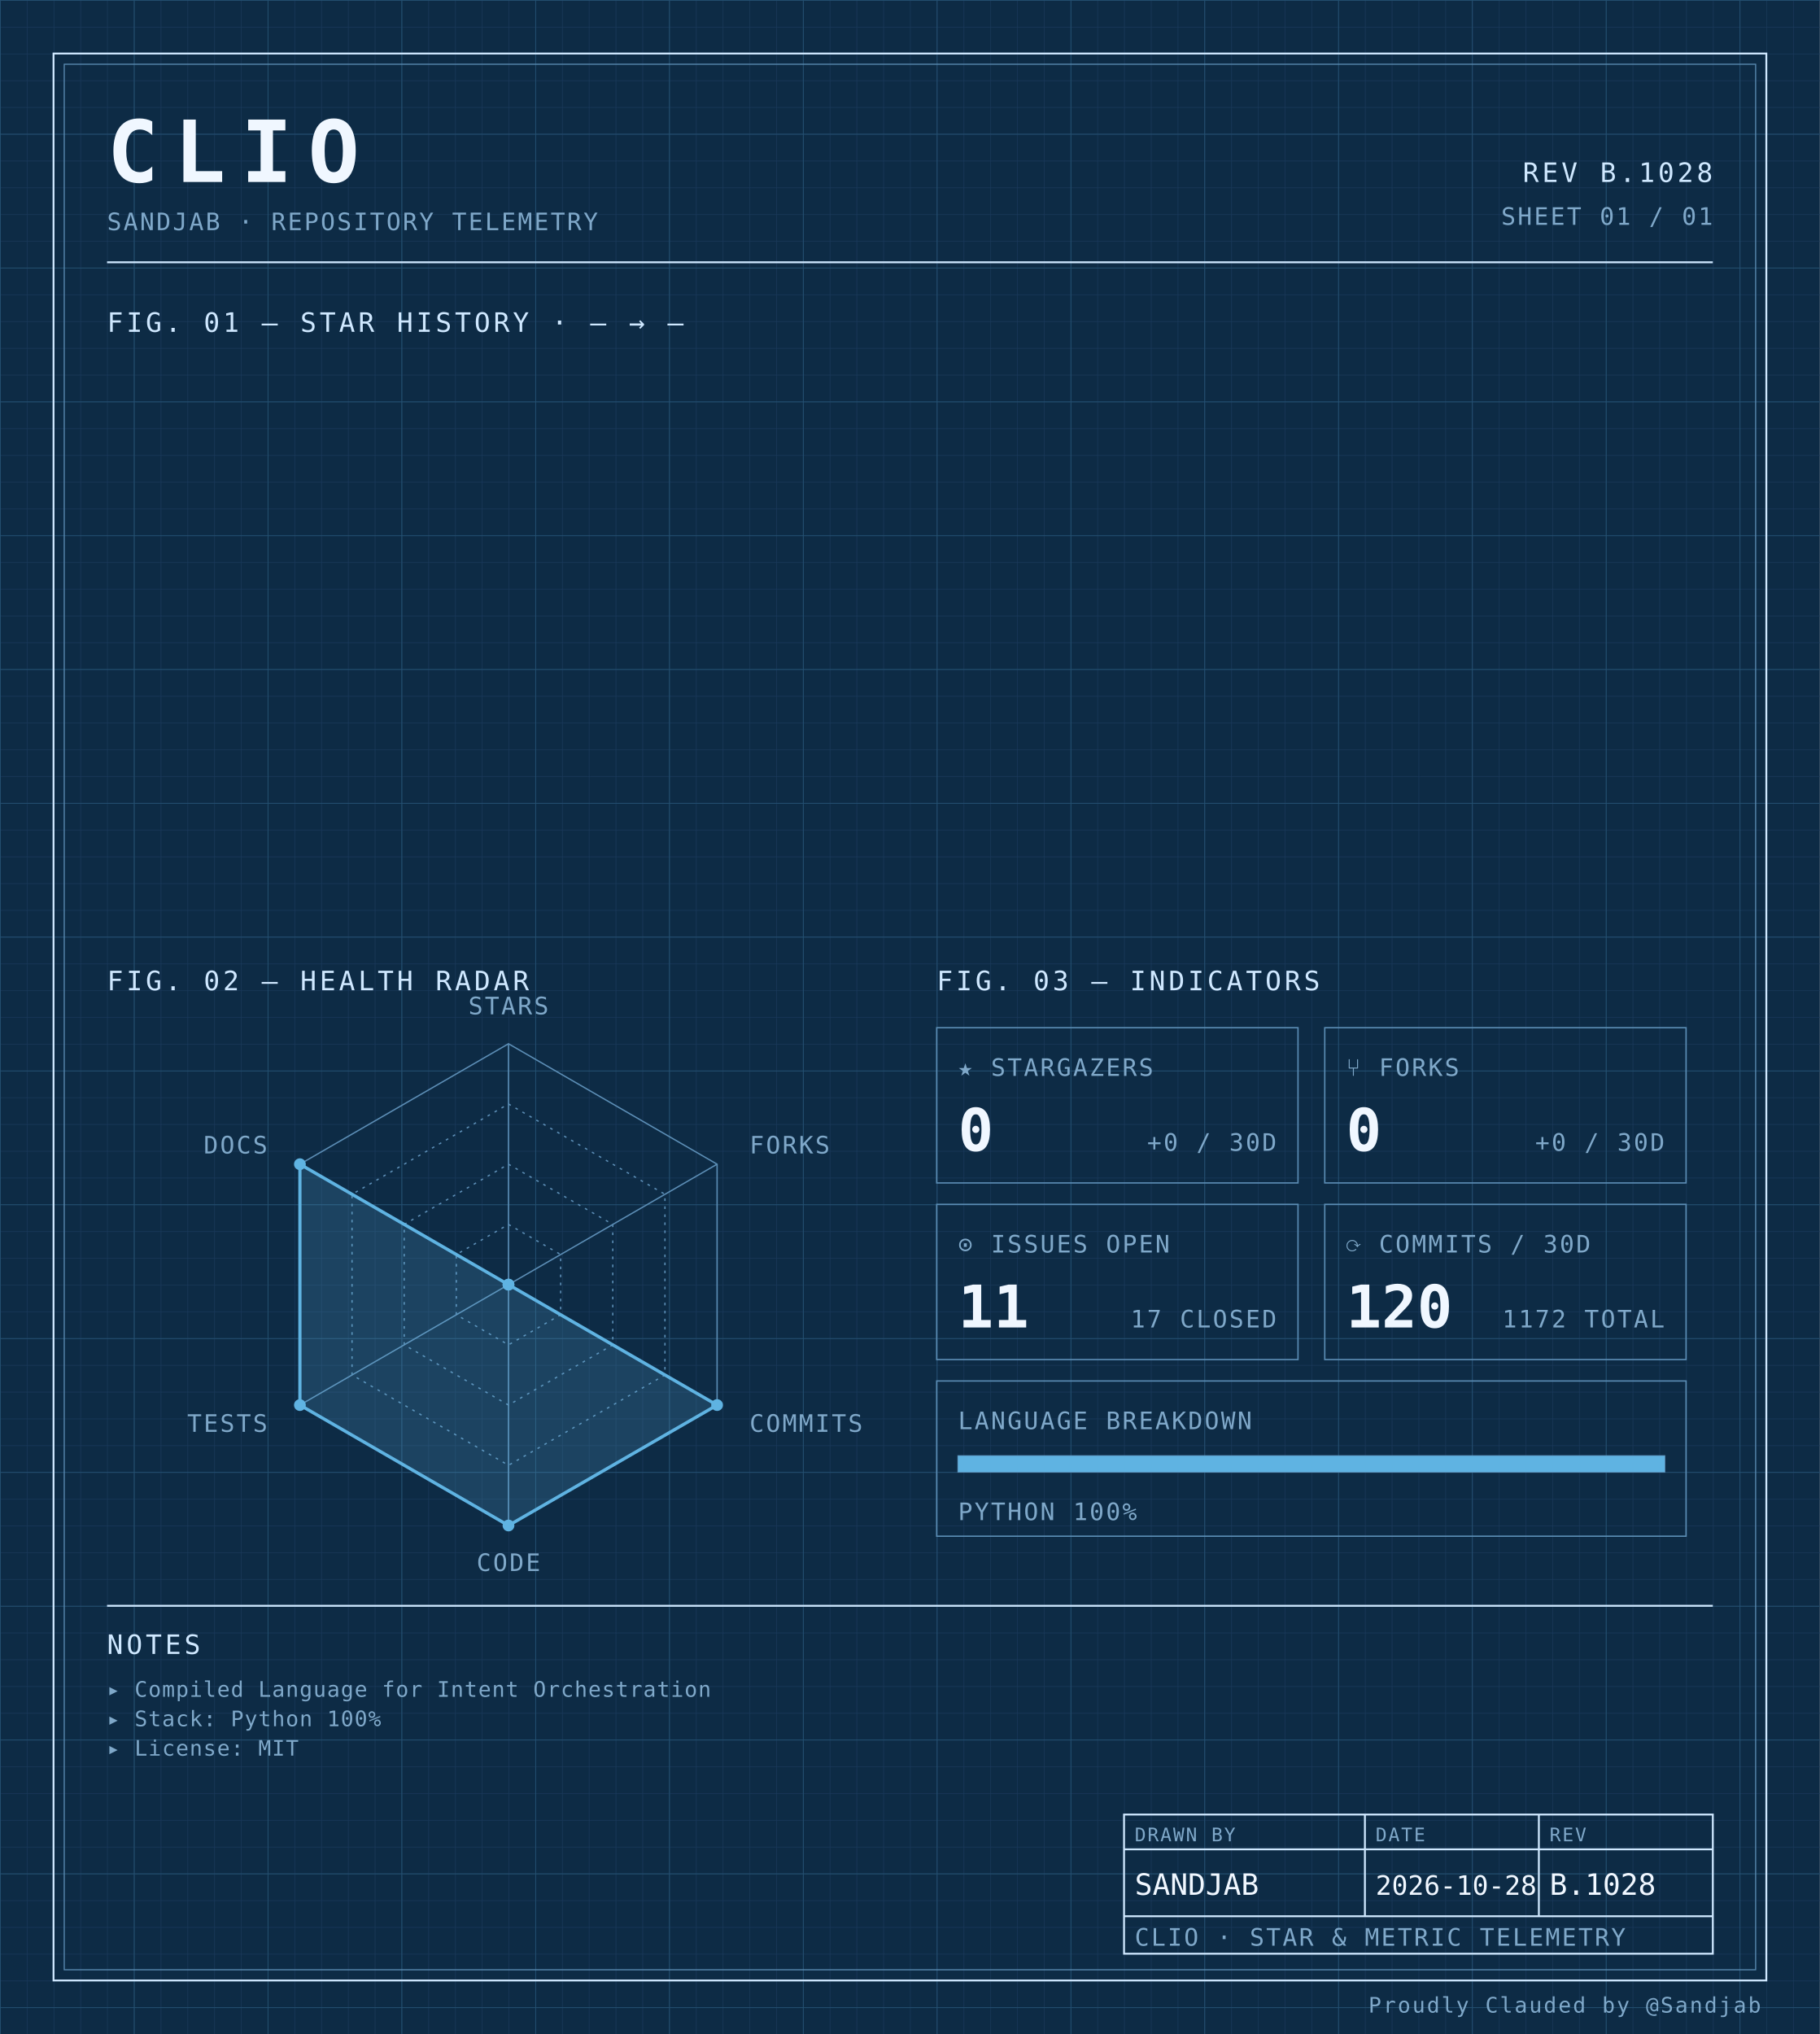
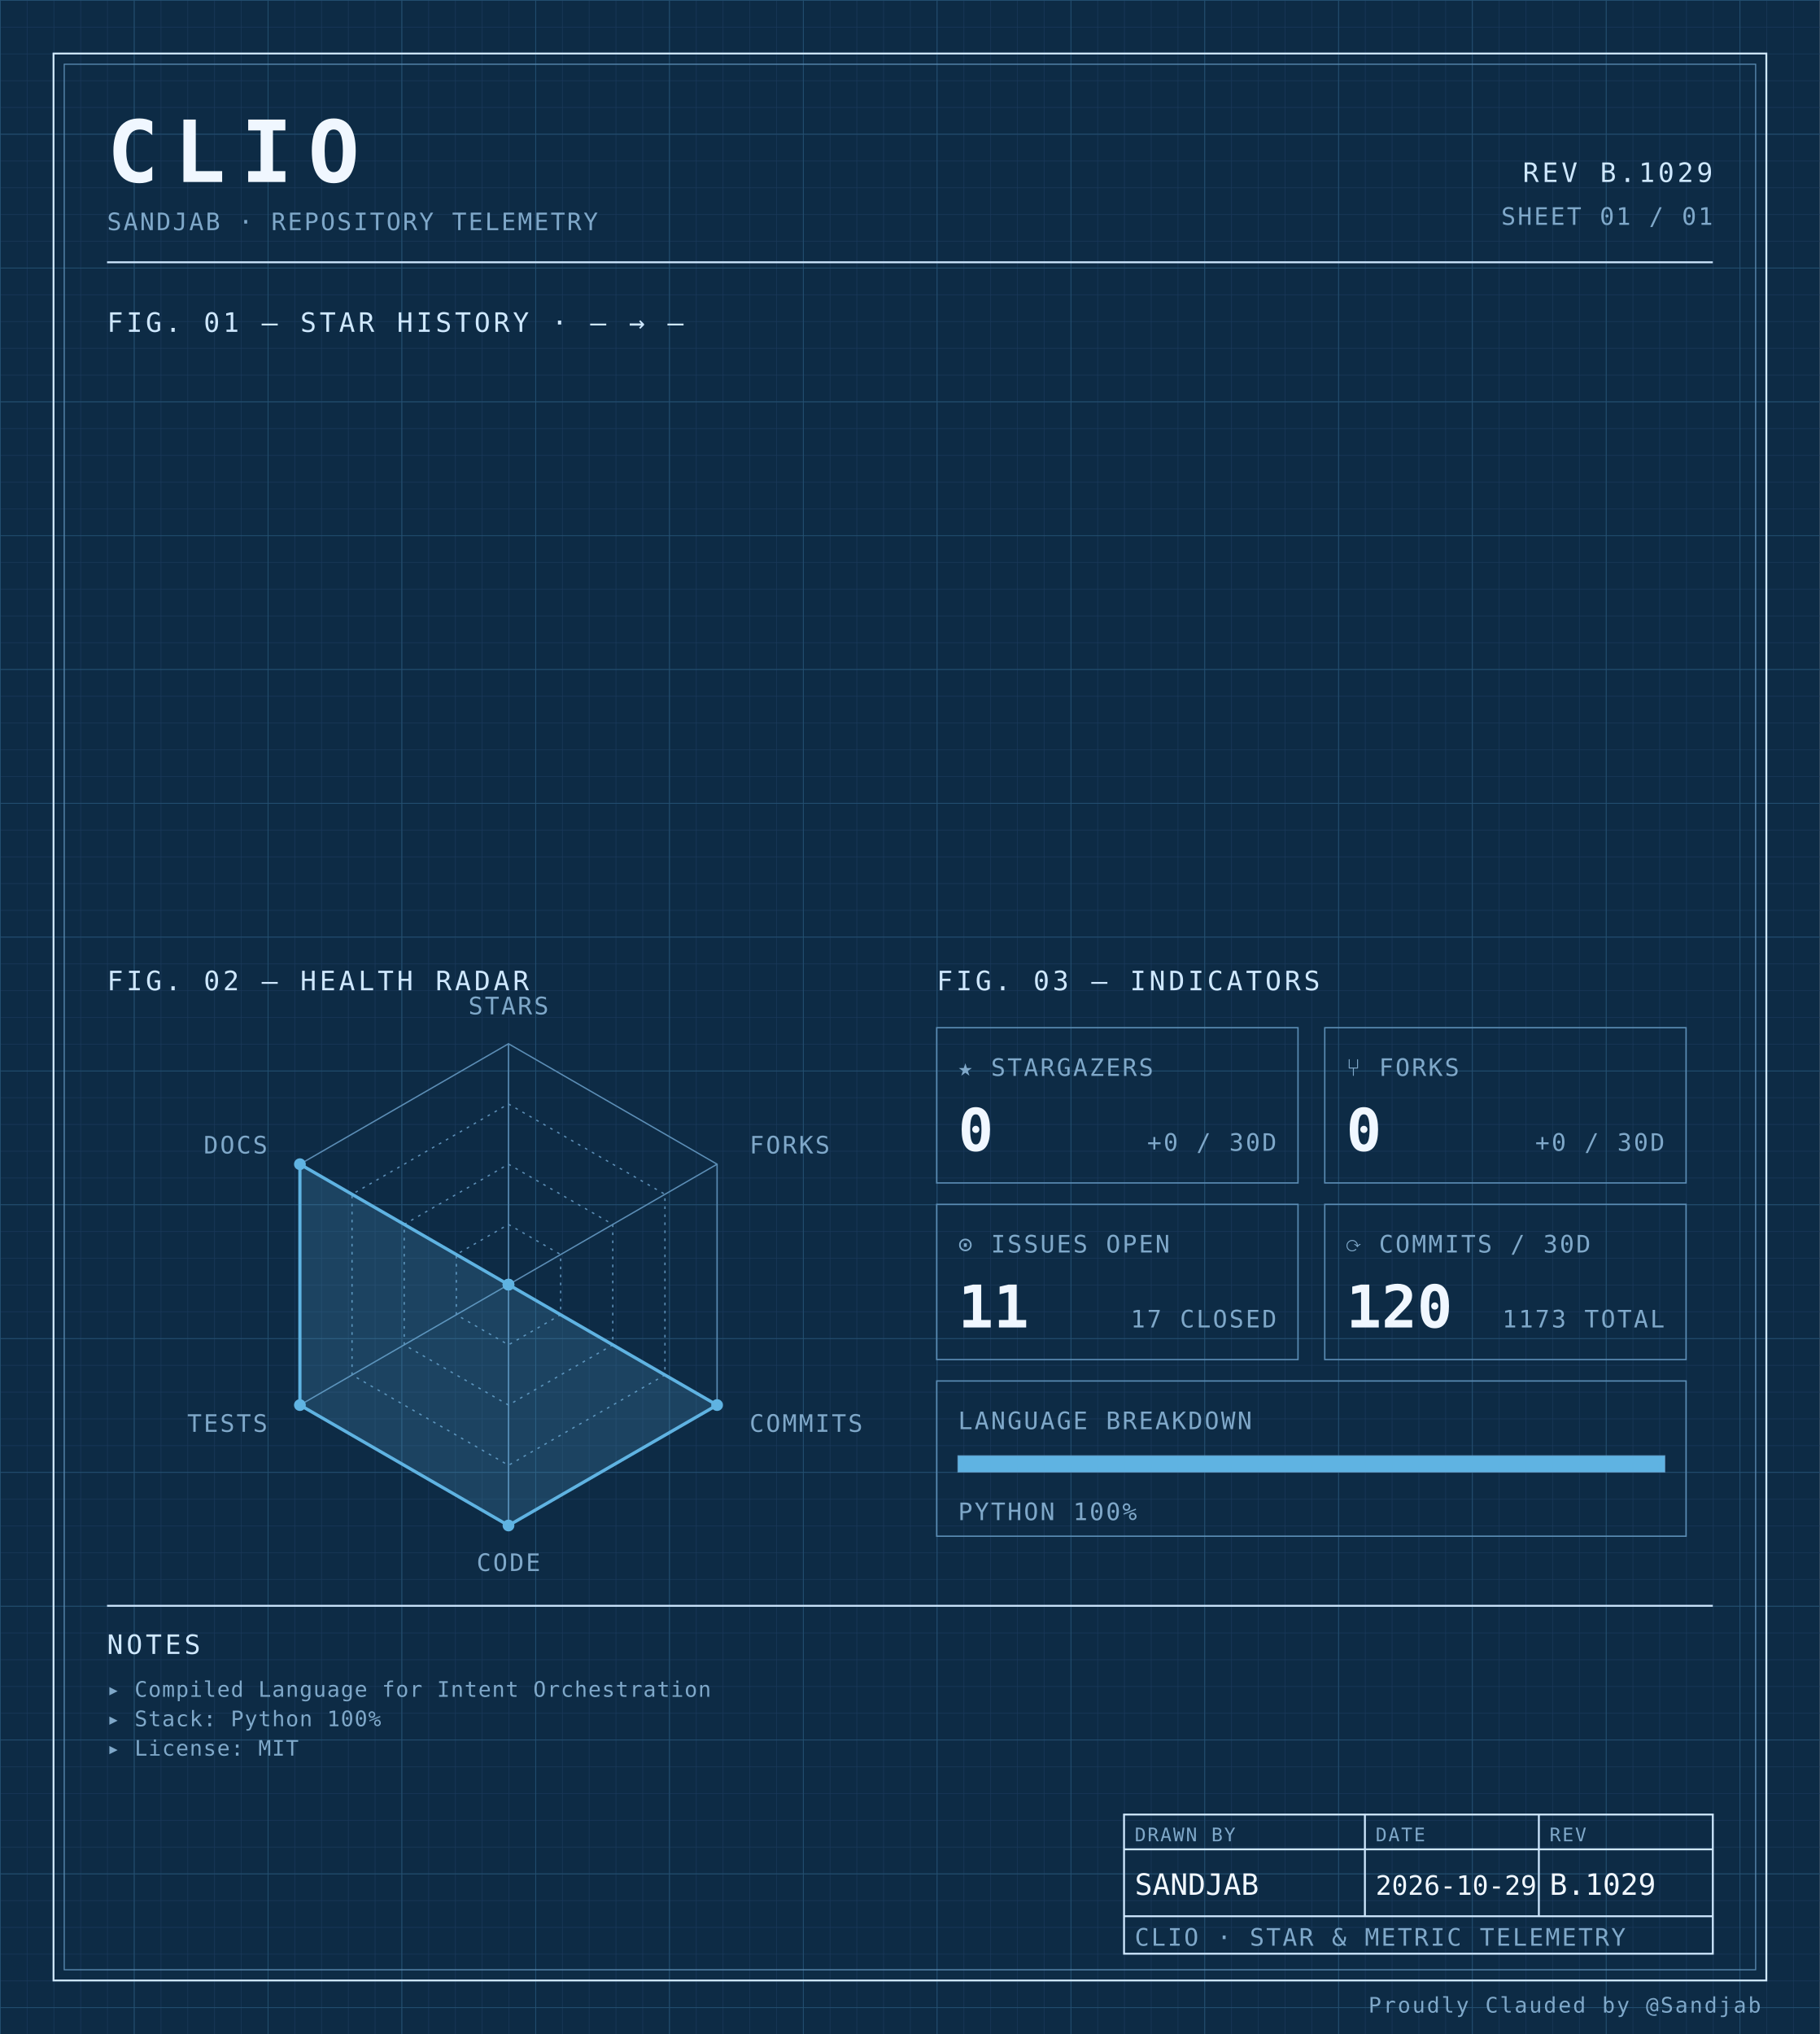
<svg xmlns="http://www.w3.org/2000/svg" width="100%" viewBox="0 0 680 760" role="img">
  <defs>
    <pattern id="grid-fine" width="10" height="10" patternUnits="userSpaceOnUse">
      <path d="M10 0H0V10" fill="none" stroke="#1a3a5c" stroke-width="0.4" />
    </pattern>
    <pattern id="grid-major" width="50" height="50" patternUnits="userSpaceOnUse">
      <path d="M50 0H0V50" fill="none" stroke="#245273" stroke-width="0.5" />
    </pattern>
  </defs>
  <rect x="0" y="0" width="680" height="760" fill="#0d2b45" />
  <rect x="0" y="0" width="680" height="760" fill="url(#grid-fine)" />
  <rect x="0" y="0" width="680" height="760" fill="url(#grid-major)" />
  <rect x="20" y="20" width="640" height="720" fill="none" stroke="#cfe8ff" stroke-width="0.7" />
  <rect x="24" y="24" width="632" height="712" fill="none" stroke="#5b8db5" stroke-width="0.4" />
  <text x="40" y="68" font-family="ui-monospace, 'SF Mono', 'JetBrains Mono', 'Cascadia Code', Consolas, monospace" font-size="32" font-weight="700" fill="#f0f7ff" text-anchor="start" letter-spacing="0.18em">CLIO</text>
  <text x="40" y="86" font-family="ui-monospace, 'SF Mono', 'JetBrains Mono', 'Cascadia Code', Consolas, monospace" font-size="9" font-weight="400" fill="#7fa8c9" text-anchor="start" letter-spacing="0.08em">SANDJAB · REPOSITORY TELEMETRY</text>
-   <text x="640" y="68" font-family="ui-monospace, 'SF Mono', 'JetBrains Mono', 'Cascadia Code', Consolas, monospace" font-size="10" font-weight="400" fill="#cfe8ff" text-anchor="end" letter-spacing="0.12em">REV B.1028</text>
+   <text x="640" y="68" font-family="ui-monospace, 'SF Mono', 'JetBrains Mono', 'Cascadia Code', Consolas, monospace" font-size="10" font-weight="400" fill="#cfe8ff" text-anchor="end" letter-spacing="0.12em">REV B.1029</text>
  <text x="640" y="84" font-family="ui-monospace, 'SF Mono', 'JetBrains Mono', 'Cascadia Code', Consolas, monospace" font-size="9" font-weight="400" fill="#7fa8c9" text-anchor="end" letter-spacing="0.08em">SHEET 01 / 01</text>
  <line x1="40" y1="98" x2="640" y2="98" stroke="#cfe8ff" stroke-width="0.7" />
  <text x="40" y="124" font-family="ui-monospace, 'SF Mono', 'JetBrains Mono', 'Cascadia Code', Consolas, monospace" font-size="10" font-weight="400" fill="#cfe8ff" text-anchor="start" letter-spacing="0.12em">FIG. 01 — STAR HISTORY · — → —</text>
  <text x="40" y="370" font-family="ui-monospace, 'SF Mono', 'JetBrains Mono', 'Cascadia Code', Consolas, monospace" font-size="10" font-weight="400" fill="#cfe8ff" text-anchor="start" letter-spacing="0.12em">FIG. 02 — HEALTH RADAR</text>
  <g transform="translate(190 480)">
    <polygon points="0.00,-90.00 77.94,-45.00 77.94,45.00 0.00,90.00 -77.94,45.00 -77.94,-45.00" fill="none" stroke="#5b8db5" stroke-width="0.5" />
    <polygon points="0.00,-67.50 58.46,-33.75 58.46,33.75 0.00,67.50 -58.46,33.75 -58.46,-33.75" fill="none" stroke="#5b8db5" stroke-width="0.5" stroke-dasharray="1,2" />
    <polygon points="0.00,-45.00 38.97,-22.50 38.97,22.50 0.00,45.00 -38.97,22.50 -38.97,-22.50" fill="none" stroke="#5b8db5" stroke-width="0.5" stroke-dasharray="1,2" />
    <polygon points="0.00,-22.50 19.49,-11.25 19.49,11.25 0.00,22.50 -19.49,11.25 -19.49,-11.25" fill="none" stroke="#5b8db5" stroke-width="0.5" stroke-dasharray="1,2" />
    <line x1="0" y1="0" x2="0.00" y2="-90.00" stroke="#5b8db5" stroke-width="0.5" />
    <line x1="0" y1="0" x2="77.94" y2="-45.00" stroke="#5b8db5" stroke-width="0.5" />
    <line x1="0" y1="0" x2="77.94" y2="45.00" stroke="#5b8db5" stroke-width="0.5" />
    <line x1="0" y1="0" x2="0.00" y2="90.00" stroke="#5b8db5" stroke-width="0.5" />
    <line x1="0" y1="0" x2="-77.94" y2="45.00" stroke="#5b8db5" stroke-width="0.5" />
    <line x1="0" y1="0" x2="-77.94" y2="-45.00" stroke="#5b8db5" stroke-width="0.5" />
    <polygon points="0.00,0.00 0.00,0.00 77.94,45.00 0.00,90.00 -77.94,45.00 -77.94,-45.00" fill="#5fb3e2" fill-opacity="0.18" stroke="#5fb3e2" stroke-width="1.2" />
    <circle cx="0.00" cy="0.00" r="2.2" fill="#5fb3e2" />
    <circle cx="0.00" cy="0.00" r="2.2" fill="#5fb3e2" />
    <circle cx="77.94" cy="45.00" r="2.2" fill="#5fb3e2" />
    <circle cx="0.00" cy="90.00" r="2.2" fill="#5fb3e2" />
    <circle cx="-77.94" cy="45.00" r="2.2" fill="#5fb3e2" />
    <circle cx="-77.94" cy="-45.00" r="2.2" fill="#5fb3e2" />
    <text x="6.3681633555662356e-15" y="-101" font-family="ui-monospace, 'SF Mono', 'JetBrains Mono', 'Cascadia Code', Consolas, monospace" font-size="9" font-weight="400" fill="#7fa8c9" text-anchor="middle" letter-spacing="0.08em">STARS</text>
    <text x="90.067" y="-49" font-family="ui-monospace, 'SF Mono', 'JetBrains Mono', 'Cascadia Code', Consolas, monospace" font-size="9" font-weight="400" fill="#7fa8c9" text-anchor="start" letter-spacing="0.08em">FORKS</text>
    <text x="90.067" y="55" font-family="ui-monospace, 'SF Mono', 'JetBrains Mono', 'Cascadia Code', Consolas, monospace" font-size="9" font-weight="400" fill="#7fa8c9" text-anchor="start" letter-spacing="0.08em">COMMITS</text>
    <text x="6.3681633555662356e-15" y="107" font-family="ui-monospace, 'SF Mono', 'JetBrains Mono', 'Cascadia Code', Consolas, monospace" font-size="9" font-weight="400" fill="#7fa8c9" text-anchor="middle" letter-spacing="0.08em">CODE</text>
    <text x="-90.067" y="55" font-family="ui-monospace, 'SF Mono', 'JetBrains Mono', 'Cascadia Code', Consolas, monospace" font-size="9" font-weight="400" fill="#7fa8c9" text-anchor="end" letter-spacing="0.08em">TESTS</text>
    <text x="-90.067" y="-49" font-family="ui-monospace, 'SF Mono', 'JetBrains Mono', 'Cascadia Code', Consolas, monospace" font-size="9" font-weight="400" fill="#7fa8c9" text-anchor="end" letter-spacing="0.08em">DOCS</text>
  </g>
  <text x="350" y="370" font-family="ui-monospace, 'SF Mono', 'JetBrains Mono', 'Cascadia Code', Consolas, monospace" font-size="10" font-weight="400" fill="#cfe8ff" text-anchor="start" letter-spacing="0.12em">FIG. 03 — INDICATORS</text>
  <rect x="350" y="384" width="135" height="58" fill="none" stroke="#5b8db5" stroke-width="0.5" />
  <text x="358" y="402" font-family="ui-monospace, 'SF Mono', 'JetBrains Mono', 'Cascadia Code', Consolas, monospace" font-size="9" font-weight="400" fill="#7fa8c9" text-anchor="start" letter-spacing="0.08em">★ STARGAZERS</text>
  <text x="358" y="430" font-family="ui-monospace, 'SF Mono', 'JetBrains Mono', 'Cascadia Code', Consolas, monospace" font-size="22" font-weight="700" fill="#f0f7ff" text-anchor="start" letter-spacing="normal">0</text>
  <text x="477" y="430" font-family="ui-monospace, 'SF Mono', 'JetBrains Mono', 'Cascadia Code', Consolas, monospace" font-size="9" font-weight="400" fill="#7fa8c9" text-anchor="end" letter-spacing="0.08em">+0 / 30D</text>
  <rect x="495" y="384" width="135" height="58" fill="none" stroke="#5b8db5" stroke-width="0.5" />
  <text x="503" y="402" font-family="ui-monospace, 'SF Mono', 'JetBrains Mono', 'Cascadia Code', Consolas, monospace" font-size="9" font-weight="400" fill="#7fa8c9" text-anchor="start" letter-spacing="0.08em">⑂ FORKS</text>
  <text x="503" y="430" font-family="ui-monospace, 'SF Mono', 'JetBrains Mono', 'Cascadia Code', Consolas, monospace" font-size="22" font-weight="700" fill="#f0f7ff" text-anchor="start" letter-spacing="normal">0</text>
  <text x="622" y="430" font-family="ui-monospace, 'SF Mono', 'JetBrains Mono', 'Cascadia Code', Consolas, monospace" font-size="9" font-weight="400" fill="#7fa8c9" text-anchor="end" letter-spacing="0.08em">+0 / 30D</text>
  <rect x="350" y="450" width="135" height="58" fill="none" stroke="#5b8db5" stroke-width="0.5" />
  <text x="358" y="468" font-family="ui-monospace, 'SF Mono', 'JetBrains Mono', 'Cascadia Code', Consolas, monospace" font-size="9" font-weight="400" fill="#7fa8c9" text-anchor="start" letter-spacing="0.08em">⊙ ISSUES OPEN</text>
  <text x="358" y="496" font-family="ui-monospace, 'SF Mono', 'JetBrains Mono', 'Cascadia Code', Consolas, monospace" font-size="22" font-weight="700" fill="#f0f7ff" text-anchor="start" letter-spacing="normal">11</text>
  <text x="477" y="496" font-family="ui-monospace, 'SF Mono', 'JetBrains Mono', 'Cascadia Code', Consolas, monospace" font-size="9" font-weight="400" fill="#7fa8c9" text-anchor="end" letter-spacing="0.08em">17 CLOSED</text>
  <rect x="495" y="450" width="135" height="58" fill="none" stroke="#5b8db5" stroke-width="0.5" />
  <text x="503" y="468" font-family="ui-monospace, 'SF Mono', 'JetBrains Mono', 'Cascadia Code', Consolas, monospace" font-size="9" font-weight="400" fill="#7fa8c9" text-anchor="start" letter-spacing="0.08em">⟳ COMMITS / 30D</text>
  <text x="503" y="496" font-family="ui-monospace, 'SF Mono', 'JetBrains Mono', 'Cascadia Code', Consolas, monospace" font-size="22" font-weight="700" fill="#f0f7ff" text-anchor="start" letter-spacing="normal">120</text>
-   <text x="622" y="496" font-family="ui-monospace, 'SF Mono', 'JetBrains Mono', 'Cascadia Code', Consolas, monospace" font-size="9" font-weight="400" fill="#7fa8c9" text-anchor="end" letter-spacing="0.08em">1172 TOTAL</text>
+   <text x="622" y="496" font-family="ui-monospace, 'SF Mono', 'JetBrains Mono', 'Cascadia Code', Consolas, monospace" font-size="9" font-weight="400" fill="#7fa8c9" text-anchor="end" letter-spacing="0.08em">1173 TOTAL</text>
  <rect x="350" y="516" width="280" height="58" fill="none" stroke="#5b8db5" stroke-width="0.5" />
  <text x="358" y="534" font-family="ui-monospace, 'SF Mono', 'JetBrains Mono', 'Cascadia Code', Consolas, monospace" font-size="9" font-weight="400" fill="#7fa8c9" text-anchor="start" letter-spacing="0.08em">LANGUAGE BREAKDOWN</text>
  <rect x="358" y="544" width="264" height="6" fill="none" stroke="#5b8db5" stroke-width="0.5" />
  <rect x="358" y="544" width="264.00" height="6" fill="#5fb3e2" />
  <text x="358" y="568" font-family="ui-monospace, 'SF Mono', 'JetBrains Mono', 'Cascadia Code', Consolas, monospace" font-size="9" font-weight="400" fill="#7fa8c9" text-anchor="start" letter-spacing="0.08em">PYTHON 100%</text>
  <line x1="40" y1="600" x2="640" y2="600" stroke="#cfe8ff" stroke-width="0.7" />
  <text x="40" y="618" font-family="ui-monospace, 'SF Mono', 'JetBrains Mono', 'Cascadia Code', Consolas, monospace" font-size="10" font-weight="400" fill="#cfe8ff" text-anchor="start" letter-spacing="0.12em">NOTES</text>
  <text x="40" y="634" font-family="ui-monospace, 'SF Mono', 'JetBrains Mono', 'Cascadia Code', Consolas, monospace" font-size="8" font-weight="400" fill="#7fa8c9" text-anchor="start" letter-spacing="0.04em">▸ Compiled Language for Intent Orchestration</text>
  <text x="40" y="645" font-family="ui-monospace, 'SF Mono', 'JetBrains Mono', 'Cascadia Code', Consolas, monospace" font-size="8" font-weight="400" fill="#7fa8c9" text-anchor="start" letter-spacing="0.04em">▸ Stack: Python 100%</text>
  <text x="40" y="656" font-family="ui-monospace, 'SF Mono', 'JetBrains Mono', 'Cascadia Code', Consolas, monospace" font-size="8" font-weight="400" fill="#7fa8c9" text-anchor="start" letter-spacing="0.04em">▸ License: MIT</text>
  <rect x="420" y="678" width="220" height="52" fill="none" stroke="#cfe8ff" stroke-width="0.7" />
  <line x1="420" y1="691" x2="640" y2="691" stroke="#cfe8ff" stroke-width="0.7" />
  <line x1="420" y1="716" x2="640" y2="716" stroke="#cfe8ff" stroke-width="0.7" />
  <line x1="510" y1="678" x2="510" y2="716" stroke="#cfe8ff" stroke-width="0.7" />
  <line x1="575" y1="678" x2="575" y2="716" stroke="#cfe8ff" stroke-width="0.7" />
  <text x="424" y="688" font-family="ui-monospace, 'SF Mono', 'JetBrains Mono', 'Cascadia Code', Consolas, monospace" font-size="7" font-weight="400" fill="#7fa8c9" text-anchor="start" letter-spacing="0.08em">DRAWN BY</text>
  <text x="514" y="688" font-family="ui-monospace, 'SF Mono', 'JetBrains Mono', 'Cascadia Code', Consolas, monospace" font-size="7" font-weight="400" fill="#7fa8c9" text-anchor="start" letter-spacing="0.08em">DATE</text>
  <text x="579" y="688" font-family="ui-monospace, 'SF Mono', 'JetBrains Mono', 'Cascadia Code', Consolas, monospace" font-size="7" font-weight="400" fill="#7fa8c9" text-anchor="start" letter-spacing="0.08em">REV</text>
  <text x="424" y="708" font-family="ui-monospace, 'SF Mono', 'JetBrains Mono', 'Cascadia Code', Consolas, monospace" font-size="11" font-weight="400" fill="#f0f7ff" text-anchor="start" letter-spacing="normal">SANDJAB</text>
-   <text x="514" y="708" font-family="ui-monospace, 'SF Mono', 'JetBrains Mono', 'Cascadia Code', Consolas, monospace" font-size="10" font-weight="400" fill="#f0f7ff" text-anchor="start" letter-spacing="normal">2026-10-28</text>
-   <text x="579" y="708" font-family="ui-monospace, 'SF Mono', 'JetBrains Mono', 'Cascadia Code', Consolas, monospace" font-size="11" font-weight="400" fill="#f0f7ff" text-anchor="start" letter-spacing="normal">B.1028</text>
+   <text x="514" y="708" font-family="ui-monospace, 'SF Mono', 'JetBrains Mono', 'Cascadia Code', Consolas, monospace" font-size="10" font-weight="400" fill="#f0f7ff" text-anchor="start" letter-spacing="normal">2026-10-29</text>
+   <text x="579" y="708" font-family="ui-monospace, 'SF Mono', 'JetBrains Mono', 'Cascadia Code', Consolas, monospace" font-size="11" font-weight="400" fill="#f0f7ff" text-anchor="start" letter-spacing="normal">B.1029</text>
  <text x="424" y="727" font-family="ui-monospace, 'SF Mono', 'JetBrains Mono', 'Cascadia Code', Consolas, monospace" font-size="9" font-weight="400" fill="#7fa8c9" text-anchor="start" letter-spacing="0.08em">CLIO · STAR &amp; METRIC TELEMETRY</text>
  <text x="658" y="752" font-family="ui-monospace, 'SF Mono', 'JetBrains Mono', 'Cascadia Code', Consolas, monospace" font-size="8" font-weight="400" fill="#7fa8c9" text-anchor="end" letter-spacing="0.08em">Proudly Clauded by @Sandjab</text>
</svg>
